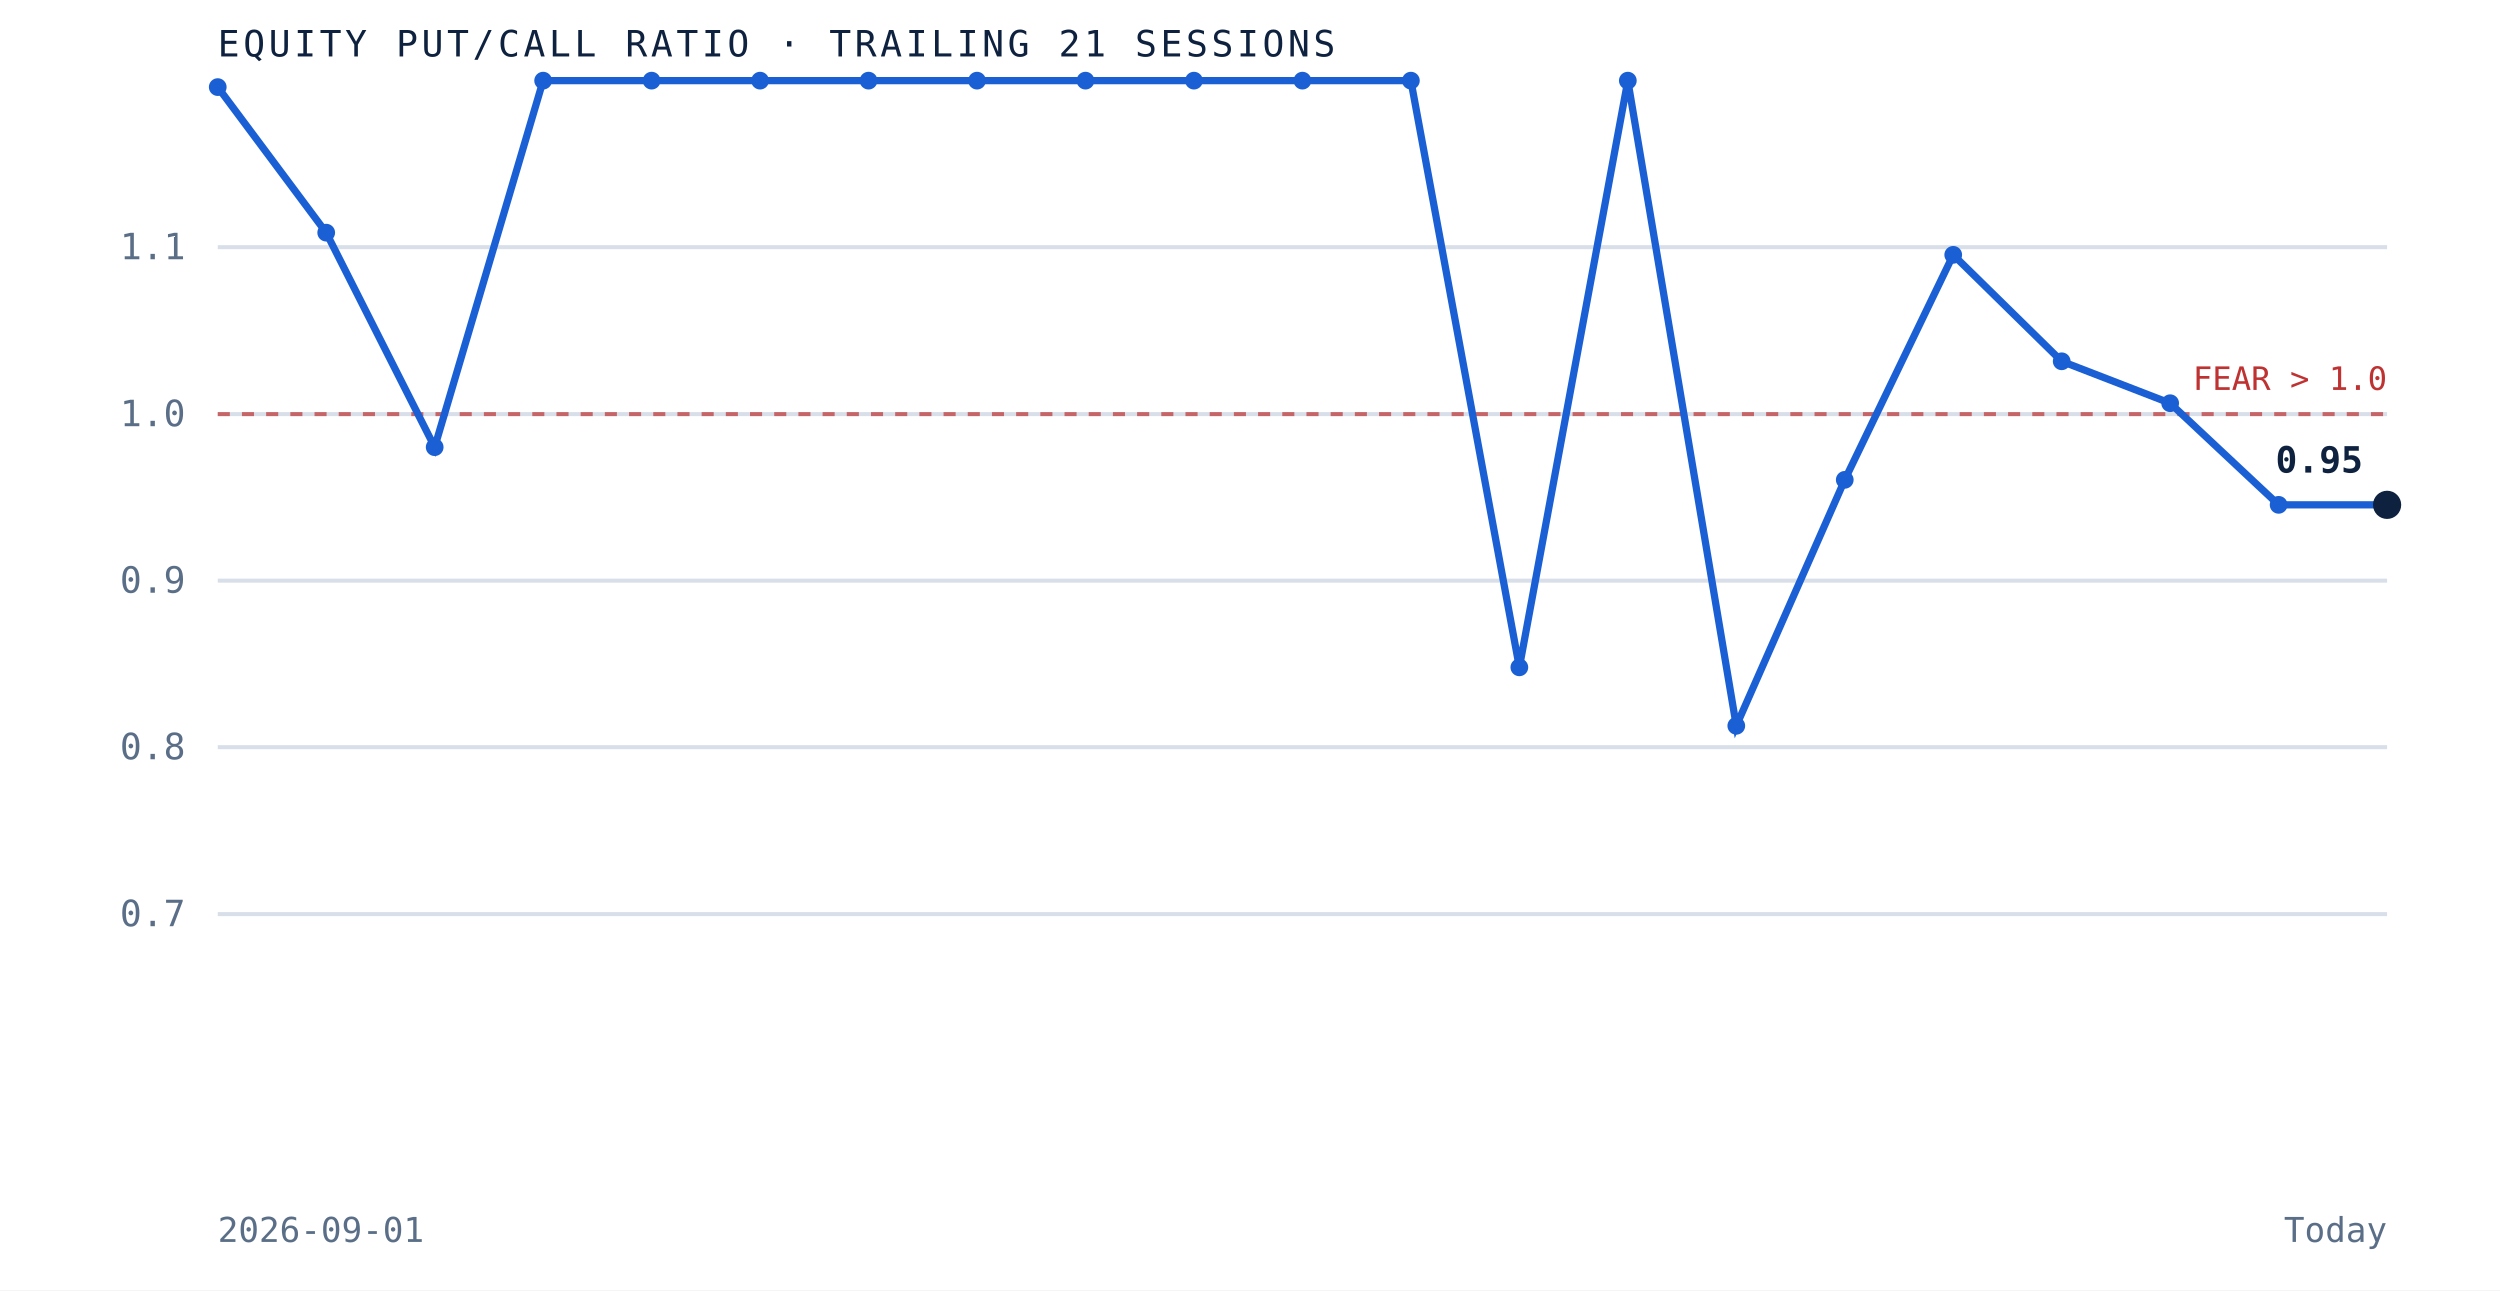
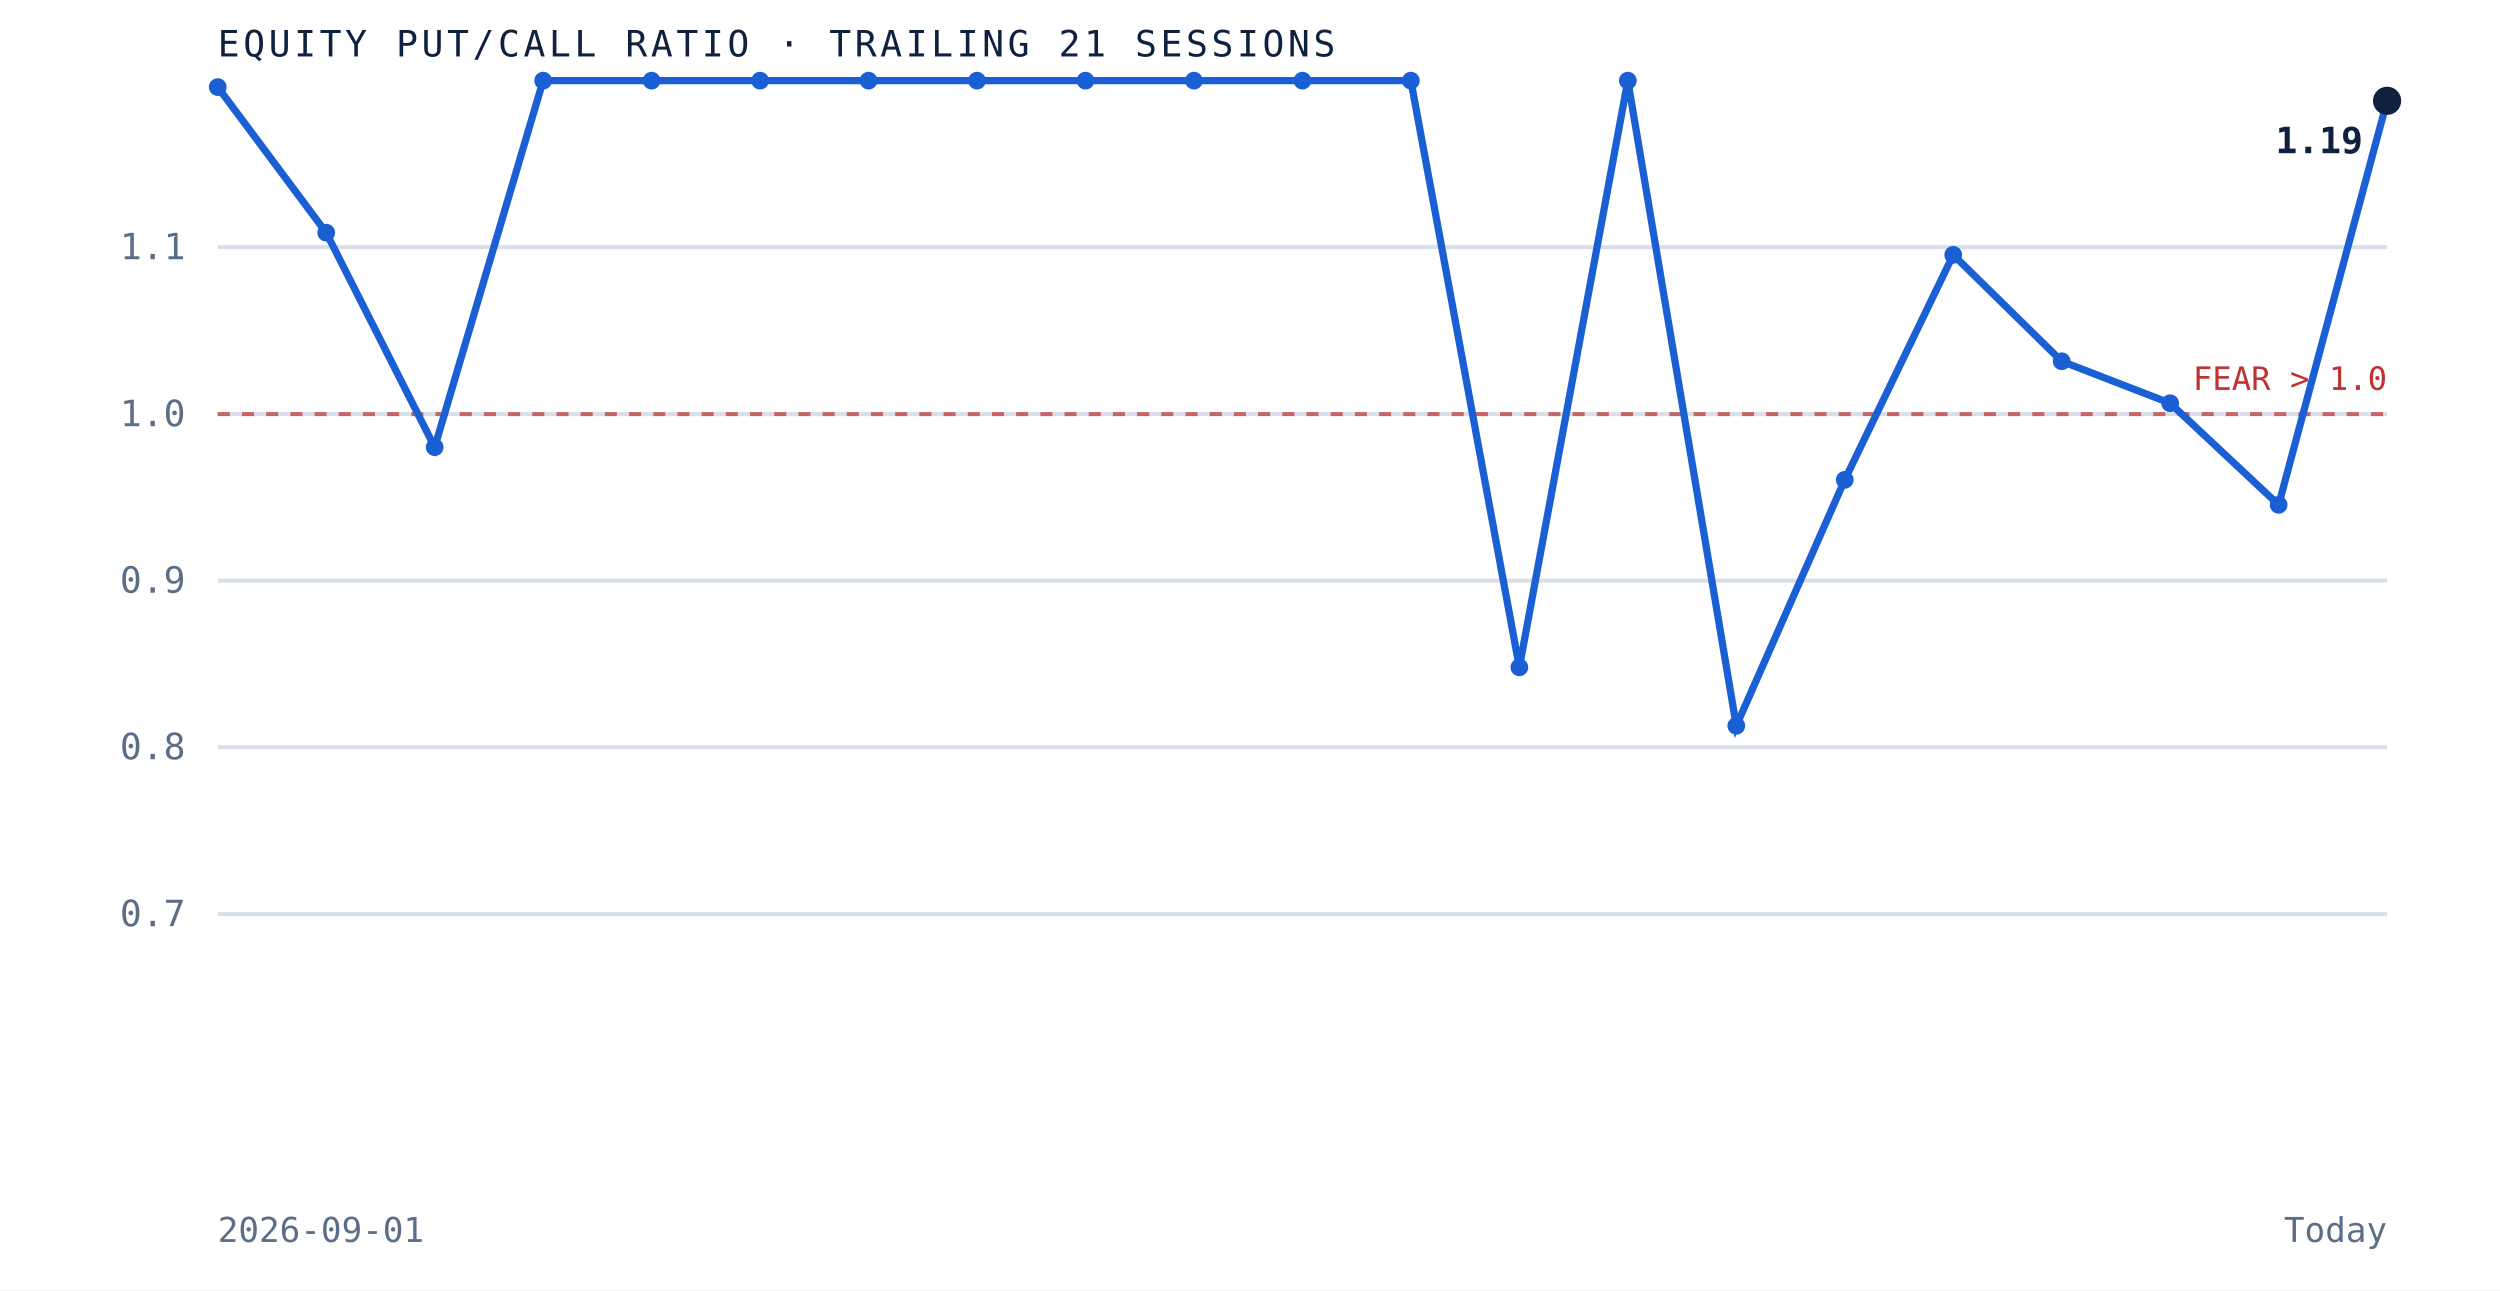
<svg xmlns="http://www.w3.org/2000/svg" viewBox="0 0 620 320" role="img" aria-label="Equity put to call ratio over the trailing 21 sessions" preserveAspectRatio="xMidYMid meet" style="width:100%;height:auto;display:block">
  <rect x="0" y="0" width="620" height="320" fill="white" />
  <line x1="54" y1="226.7" x2="592" y2="226.7" stroke="#d8dfe9" stroke-width="1" />
  <text x="46" y="229.7" text-anchor="end" font-family="'JetBrains Mono', monospace" font-size="9" fill="#5a6f87">0.7</text>
  <line x1="54" y1="185.3" x2="592" y2="185.3" stroke="#d8dfe9" stroke-width="1" />
  <text x="46" y="188.3" text-anchor="end" font-family="'JetBrains Mono', monospace" font-size="9" fill="#5a6f87">0.8</text>
  <line x1="54" y1="144.0" x2="592" y2="144.0" stroke="#d8dfe9" stroke-width="1" />
  <text x="46" y="147.0" text-anchor="end" font-family="'JetBrains Mono', monospace" font-size="9" fill="#5a6f87">0.9</text>
  <line x1="54" y1="102.7" x2="592" y2="102.7" stroke="#d8dfe9" stroke-width="1" />
  <text x="46" y="105.7" text-anchor="end" font-family="'JetBrains Mono', monospace" font-size="9" fill="#5a6f87">1.0</text>
  <line x1="54" y1="61.3" x2="592" y2="61.3" stroke="#d8dfe9" stroke-width="1" />
  <text x="46" y="64.3" text-anchor="end" font-family="'JetBrains Mono', monospace" font-size="9" fill="#5a6f87">1.1</text>
  <line x1="54" y1="102.7" x2="592" y2="102.7" stroke="#bf3232" stroke-width="1" stroke-dasharray="3 3" opacity="0.7" />
  <text x="592" y="96.7" text-anchor="end" font-family="'JetBrains Mono', monospace" font-size="8" fill="#bf3232">FEAR &gt; 1.0</text>
-   <path d="M 54.0 21.6 L 80.9 57.7 L 107.8 110.9 L 134.7 20.0 L 161.6 20.0 L 188.5 20.0 L 215.4 20.0 L 242.3 20.0 L 269.2 20.0 L 296.1 20.0 L 323.0 20.0 L 349.9 20.0 L 376.8 165.5 L 403.7 20.0 L 430.6 180.0 L 457.5 119.0 L 484.4 63.2 L 511.3 89.6 L 538.2 100.0 L 565.1 125.2 L 592.0 125.2" fill="none" stroke="#1a5fd4" stroke-width="1.8" />
+   <path d="M 54.0 21.6 L 80.9 57.7 L 107.8 110.9 L 134.7 20.0 L 161.6 20.0 L 188.5 20.0 L 215.4 20.0 L 242.3 20.0 L 269.2 20.0 L 296.1 20.0 L 323.0 20.0 L 349.9 20.0 L 376.8 165.5 L 403.7 20.0 L 430.6 180.0 L 457.5 119.0 L 484.4 63.2 L 511.3 89.6 L 538.2 100.0 L 565.1 125.2 L 592.0 25.0" fill="none" stroke="#1a5fd4" stroke-width="1.8" />
  <circle cx="54.0" cy="21.6" r="2.2" fill="#1a5fd4" />
  <circle cx="80.9" cy="57.7" r="2.2" fill="#1a5fd4" />
  <circle cx="107.8" cy="110.9" r="2.2" fill="#1a5fd4" />
  <circle cx="134.7" cy="20.0" r="2.2" fill="#1a5fd4" />
  <circle cx="161.6" cy="20.0" r="2.2" fill="#1a5fd4" />
  <circle cx="188.5" cy="20.0" r="2.2" fill="#1a5fd4" />
  <circle cx="215.4" cy="20.0" r="2.2" fill="#1a5fd4" />
  <circle cx="242.3" cy="20.0" r="2.2" fill="#1a5fd4" />
  <circle cx="269.2" cy="20.0" r="2.2" fill="#1a5fd4" />
  <circle cx="296.1" cy="20.0" r="2.2" fill="#1a5fd4" />
  <circle cx="323.0" cy="20.0" r="2.2" fill="#1a5fd4" />
  <circle cx="349.9" cy="20.0" r="2.2" fill="#1a5fd4" />
  <circle cx="376.8" cy="165.5" r="2.2" fill="#1a5fd4" />
  <circle cx="403.7" cy="20.0" r="2.2" fill="#1a5fd4" />
  <circle cx="430.6" cy="180.0" r="2.2" fill="#1a5fd4" />
  <circle cx="457.5" cy="119.0" r="2.2" fill="#1a5fd4" />
  <circle cx="484.4" cy="63.2" r="2.2" fill="#1a5fd4" />
  <circle cx="511.3" cy="89.6" r="2.2" fill="#1a5fd4" />
  <circle cx="538.2" cy="100.0" r="2.2" fill="#1a5fd4" />
  <circle cx="565.1" cy="125.2" r="2.2" fill="#1a5fd4" />
-   <circle cx="592.0" cy="125.2" r="3.5" fill="#0e2240" />
-   <text x="586.0" y="117.2" text-anchor="end" font-family="'JetBrains Mono', monospace" font-size="9" font-weight="bold" fill="#0e2240">0.95</text>
+   <circle cx="592.0" cy="25.0" r="3.5" fill="#0e2240" />
+   <text x="586.0" y="38.0" text-anchor="end" font-family="'JetBrains Mono', monospace" font-size="9" font-weight="bold" fill="#0e2240">1.19</text>
  <text x="54" y="14" font-family="'JetBrains Mono', monospace" font-size="9" letter-spacing="0.1em" fill="#0e2240">EQUITY PUT/CALL RATIO · TRAILING 21 SESSIONS</text>
  <text x="54" y="308" font-family="'JetBrains Mono', monospace" font-size="8.5" fill="#5a6f87">2026-09-01</text>
  <text x="592" y="308" text-anchor="end" font-family="'JetBrains Mono', monospace" font-size="8.5" fill="#5a6f87">Today</text>
</svg>
